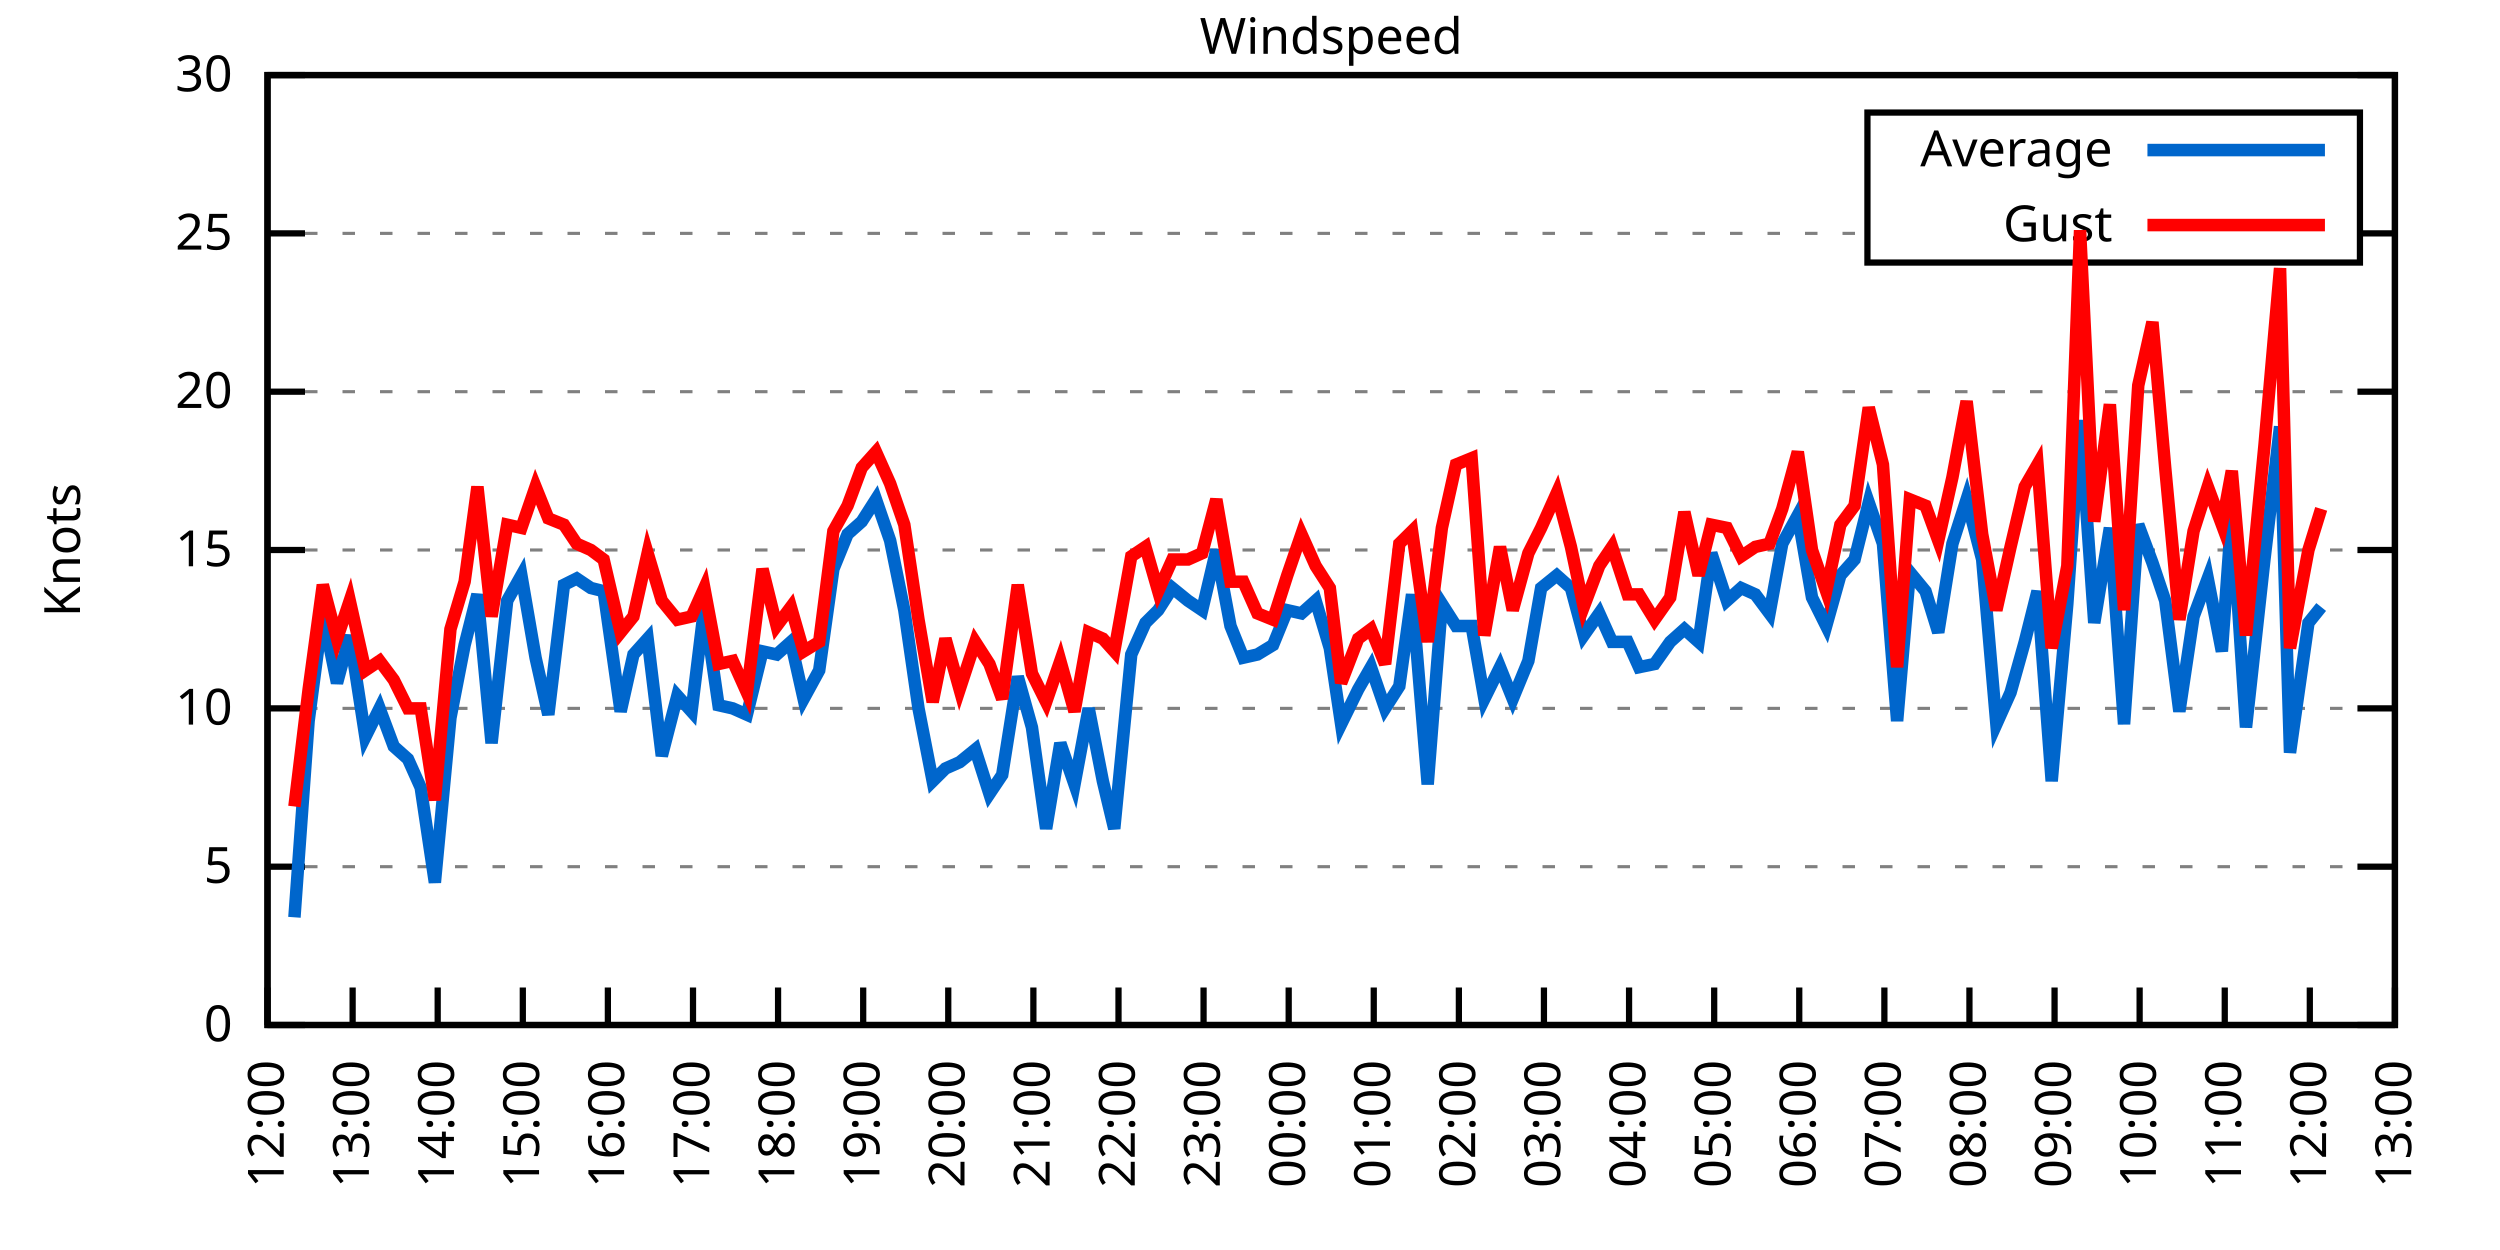
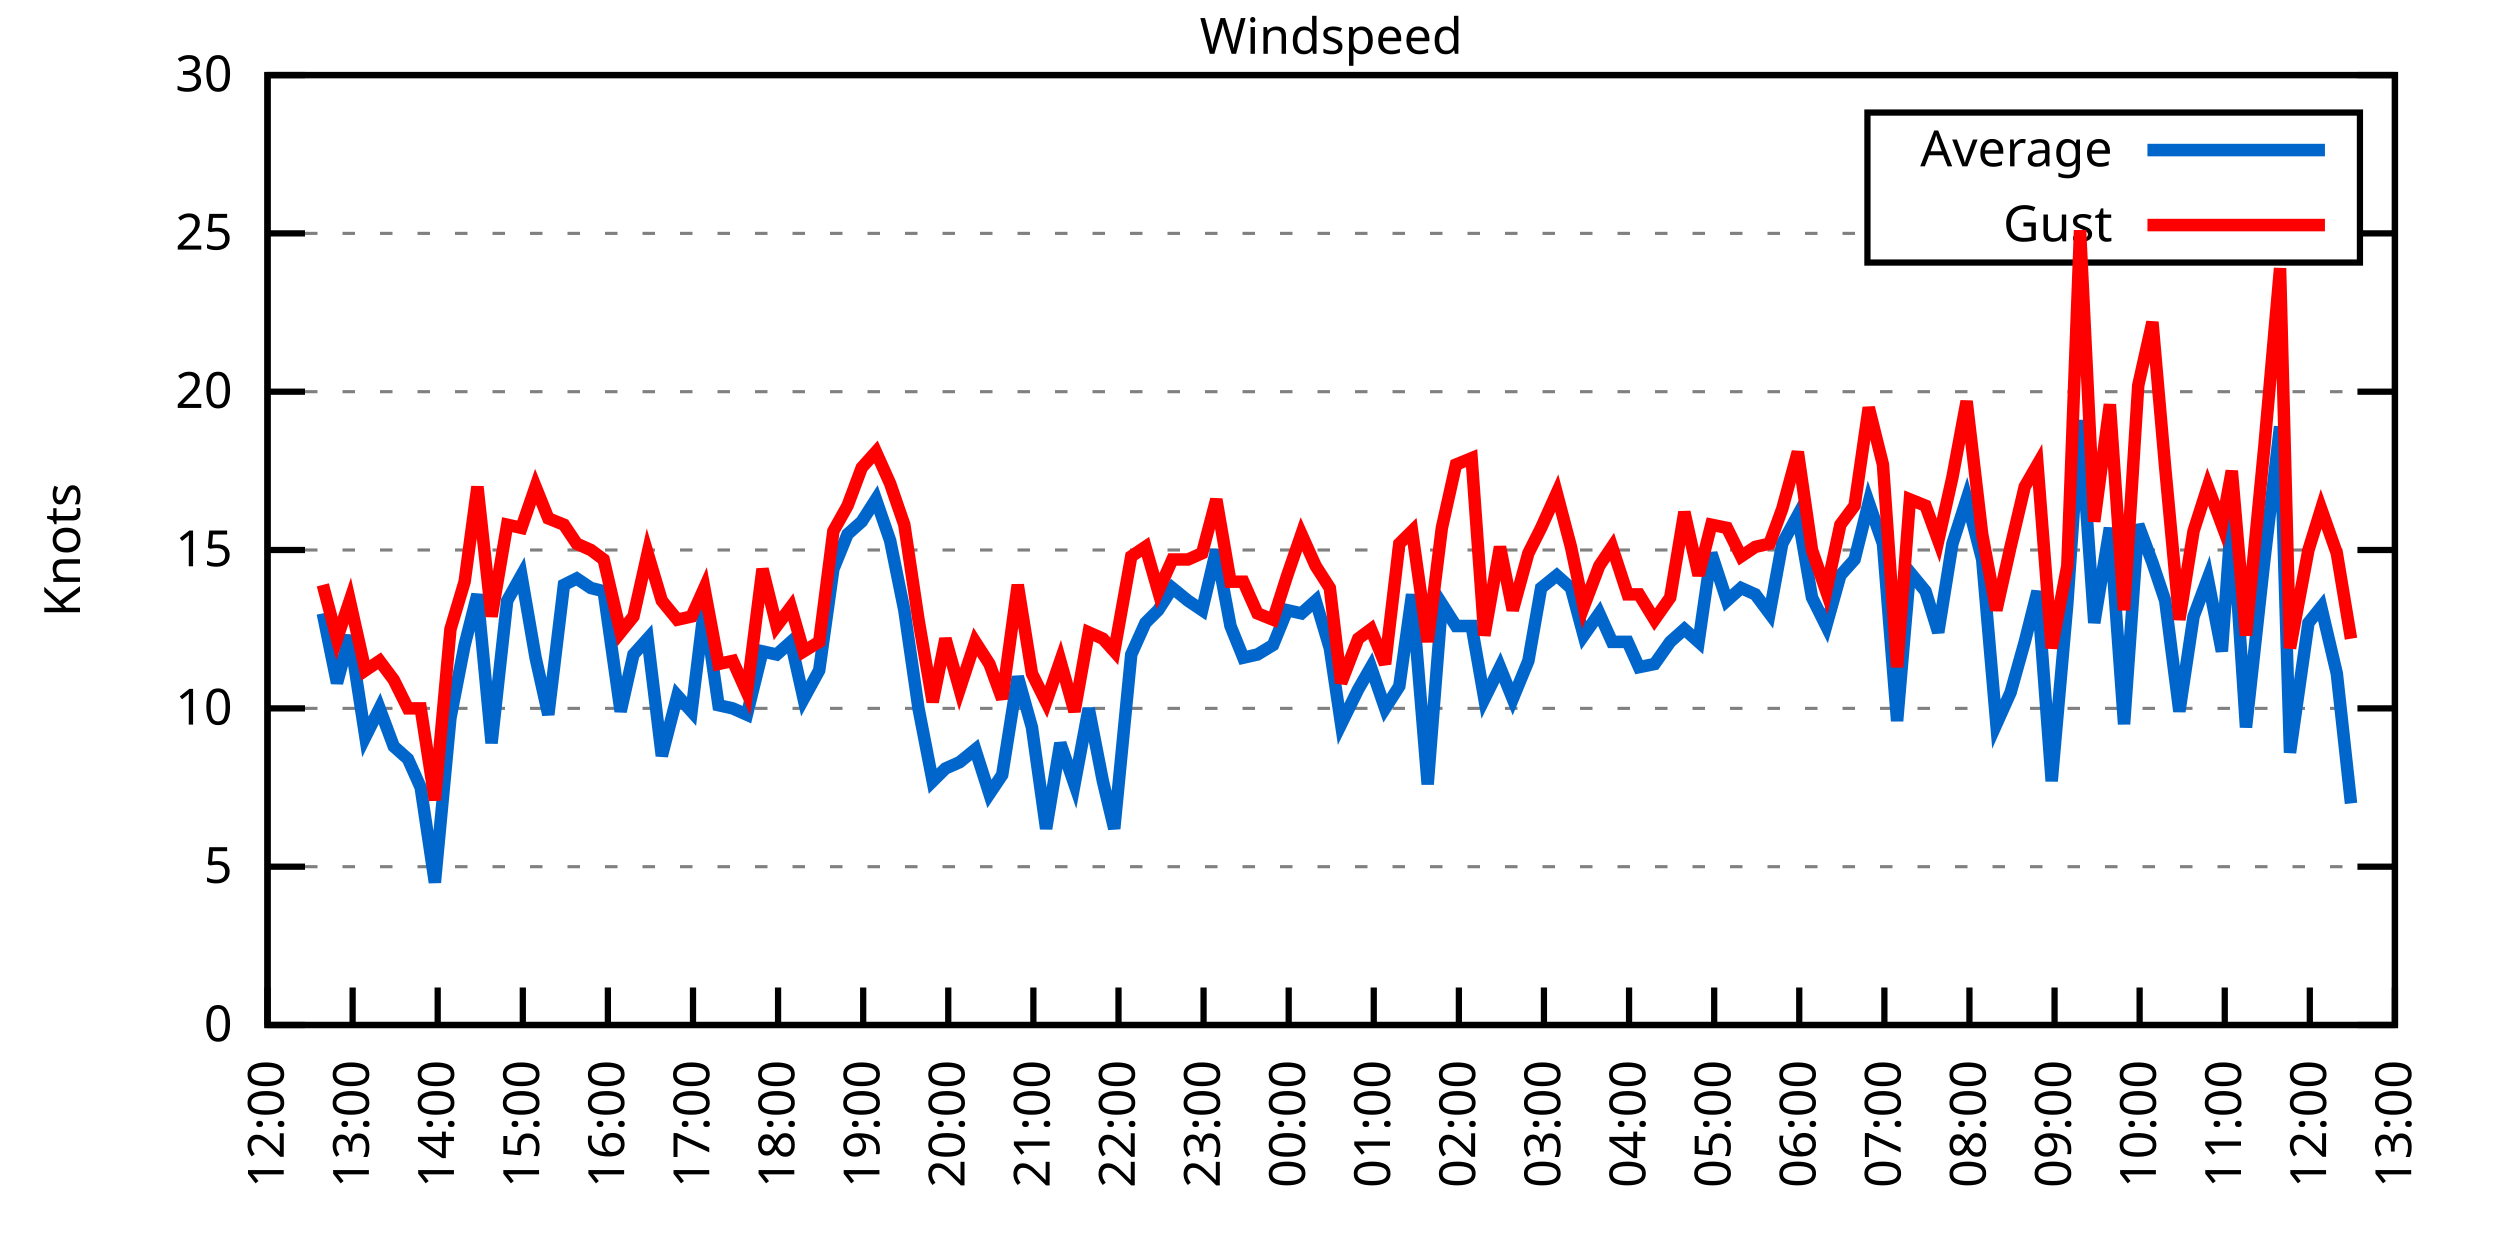
<svg xmlns="http://www.w3.org/2000/svg" xmlns:xlink="http://www.w3.org/1999/xlink" width="400" height="200" viewBox="0 0 400 200">
  <g id="gnuplot_canvas">
    <rect x="0" y="0" width="400" height="200" fill="none" />
    <defs>
      <circle id="gpDot" r="0.5" stroke-width="0.5" stroke="currentColor" />
      <path id="gpPt0" stroke-width="0.333" stroke="currentColor" d="M-1,0 h2 M0,-1 v2" />
      <path id="gpPt1" stroke-width="0.333" stroke="currentColor" d="M-1,-1 L1,1 M1,-1 L-1,1" />
      <path id="gpPt2" stroke-width="0.333" stroke="currentColor" d="M-1,0 L1,0 M0,-1 L0,1 M-1,-1 L1,1 M-1,1 L1,-1" />
      <rect id="gpPt3" stroke-width="0.333" stroke="currentColor" x="-1" y="-1" width="2" height="2" />
      <rect id="gpPt4" stroke-width="0.333" stroke="currentColor" fill="currentColor" x="-1" y="-1" width="2" height="2" />
      <circle id="gpPt5" stroke-width="0.333" stroke="currentColor" cx="0" cy="0" r="1" />
      <use xlink:href="#gpPt5" id="gpPt6" fill="currentColor" stroke="none" />
      <path id="gpPt7" stroke-width="0.333" stroke="currentColor" d="M0,-1.33 L-1.33,0.67 L1.33,0.67 z" />
      <use xlink:href="#gpPt7" id="gpPt8" fill="currentColor" stroke="none" />
      <use xlink:href="#gpPt7" id="gpPt9" stroke="currentColor" transform="rotate(180)" />
      <use xlink:href="#gpPt9" id="gpPt10" fill="currentColor" stroke="none" />
      <use xlink:href="#gpPt3" id="gpPt11" stroke="currentColor" transform="rotate(45)" />
      <use xlink:href="#gpPt11" id="gpPt12" fill="currentColor" stroke="none" />
      <path id="gpPt13" stroke-width="0.333" stroke="currentColor" d="M0,1.330 L1.265,0.411 L0.782,-1.067 L-0.782,-1.076 L-1.265,0.411 z" />
      <use xlink:href="#gpPt13" id="gpPt14" fill="currentColor" stroke="none" />
      <filter id="textbox" filterUnits="objectBoundingBox" x="0" y="0" height="1" width="1">
        <feFlood flood-color="white" flood-opacity="1" result="bgnd" />
        <feComposite in="SourceGraphic" in2="bgnd" operator="atop" />
      </filter>
      <filter id="greybox" filterUnits="objectBoundingBox" x="0" y="0" height="1" width="1">
        <feFlood flood-color="lightgrey" flood-opacity="1" result="grey" />
        <feComposite in="SourceGraphic" in2="grey" operator="atop" />
      </filter>
    </defs>
    <g fill="none" color="white" stroke="currentColor" stroke-width="1.00" stroke-linecap="butt" stroke-linejoin="miter">
</g>
    <g fill="none" color="black" stroke="currentColor" stroke-width="1.00" stroke-linecap="butt" stroke-linejoin="miter">
      <g stroke="none" shape-rendering="crispEdges">
        <polygon fill="rgb(255, 255, 255)" points="42.80,164.00 383.18,164.00 383.18,12.02 42.80,12.02 " />
      </g>
    </g>
    <g fill="none" color="black" stroke="currentColor" stroke-width="1.00" stroke-linecap="butt" stroke-linejoin="miter">
</g>
    <g fill="none" color="black" stroke="black" stroke-width="0.50" stroke-linecap="butt" stroke-linejoin="miter">
</g>
    <g fill="none" color="gray" stroke="currentColor" stroke-width="0.50" stroke-linecap="butt" stroke-linejoin="miter">
      <path stroke="gray" stroke-dasharray="2,4" class="gridline" d="M42.80,164.00 L383.19,164.00  " />
    </g>
    <g fill="none" color="gray" stroke="gray" stroke-width="1.00" stroke-linecap="butt" stroke-linejoin="miter">
</g>
    <g fill="none" color="black" stroke="currentColor" stroke-width="1.00" stroke-linecap="butt" stroke-linejoin="miter">
      <path stroke="black" d="M42.80,164.00 L48.80,164.00 M383.19,164.00 L377.19,164.00  " />
      <g transform="translate(37.20,166.60)" stroke="none" fill="black" font-family="Sans" font-size="8.00" text-anchor="end">
        <text>
          <tspan font-family="Sans"> 0</tspan>
        </text>
      </g>
    </g>
    <g fill="none" color="black" stroke="currentColor" stroke-width="1.00" stroke-linecap="butt" stroke-linejoin="miter">
</g>
    <g fill="none" color="black" stroke="black" stroke-width="0.50" stroke-linecap="butt" stroke-linejoin="miter">
</g>
    <g fill="none" color="gray" stroke="currentColor" stroke-width="0.50" stroke-linecap="butt" stroke-linejoin="miter">
      <path stroke="gray" stroke-dasharray="2,4" class="gridline" d="M42.80,138.67 L383.19,138.67  " />
    </g>
    <g fill="none" color="gray" stroke="gray" stroke-width="1.00" stroke-linecap="butt" stroke-linejoin="miter">
</g>
    <g fill="none" color="black" stroke="currentColor" stroke-width="1.00" stroke-linecap="butt" stroke-linejoin="miter">
      <path stroke="black" d="M42.80,138.67 L48.80,138.67 M383.19,138.67 L377.19,138.67  " />
      <g transform="translate(37.20,141.27)" stroke="none" fill="black" font-family="Sans" font-size="8.00" text-anchor="end">
        <text>
          <tspan font-family="Sans"> 5</tspan>
        </text>
      </g>
    </g>
    <g fill="none" color="black" stroke="currentColor" stroke-width="1.00" stroke-linecap="butt" stroke-linejoin="miter">
</g>
    <g fill="none" color="black" stroke="black" stroke-width="0.50" stroke-linecap="butt" stroke-linejoin="miter">
</g>
    <g fill="none" color="gray" stroke="currentColor" stroke-width="0.50" stroke-linecap="butt" stroke-linejoin="miter">
      <path stroke="gray" stroke-dasharray="2,4" class="gridline" d="M42.80,113.34 L383.19,113.34  " />
    </g>
    <g fill="none" color="gray" stroke="gray" stroke-width="1.00" stroke-linecap="butt" stroke-linejoin="miter">
</g>
    <g fill="none" color="black" stroke="currentColor" stroke-width="1.00" stroke-linecap="butt" stroke-linejoin="miter">
      <path stroke="black" d="M42.80,113.34 L48.80,113.34 M383.19,113.34 L377.19,113.34  " />
      <g transform="translate(37.20,115.94)" stroke="none" fill="black" font-family="Sans" font-size="8.00" text-anchor="end">
        <text>
          <tspan font-family="Sans"> 10</tspan>
        </text>
      </g>
    </g>
    <g fill="none" color="black" stroke="currentColor" stroke-width="1.00" stroke-linecap="butt" stroke-linejoin="miter">
</g>
    <g fill="none" color="black" stroke="black" stroke-width="0.50" stroke-linecap="butt" stroke-linejoin="miter">
</g>
    <g fill="none" color="gray" stroke="currentColor" stroke-width="0.50" stroke-linecap="butt" stroke-linejoin="miter">
      <path stroke="gray" stroke-dasharray="2,4" class="gridline" d="M42.80,88.00 L383.19,88.00  " />
    </g>
    <g fill="none" color="gray" stroke="gray" stroke-width="1.00" stroke-linecap="butt" stroke-linejoin="miter">
</g>
    <g fill="none" color="black" stroke="currentColor" stroke-width="1.00" stroke-linecap="butt" stroke-linejoin="miter">
      <path stroke="black" d="M42.80,88.00 L48.80,88.00 M383.19,88.00 L377.19,88.00  " />
      <g transform="translate(37.20,90.60)" stroke="none" fill="black" font-family="Sans" font-size="8.00" text-anchor="end">
        <text>
          <tspan font-family="Sans"> 15</tspan>
        </text>
      </g>
    </g>
    <g fill="none" color="black" stroke="currentColor" stroke-width="1.00" stroke-linecap="butt" stroke-linejoin="miter">
</g>
    <g fill="none" color="black" stroke="black" stroke-width="0.50" stroke-linecap="butt" stroke-linejoin="miter">
</g>
    <g fill="none" color="gray" stroke="currentColor" stroke-width="0.50" stroke-linecap="butt" stroke-linejoin="miter">
      <path stroke="gray" stroke-dasharray="2,4" class="gridline" d="M42.80,62.67 L383.19,62.67  " />
    </g>
    <g fill="none" color="gray" stroke="gray" stroke-width="1.00" stroke-linecap="butt" stroke-linejoin="miter">
</g>
    <g fill="none" color="black" stroke="currentColor" stroke-width="1.00" stroke-linecap="butt" stroke-linejoin="miter">
      <path stroke="black" d="M42.80,62.67 L48.80,62.67 M383.19,62.67 L377.19,62.67  " />
      <g transform="translate(37.20,65.27)" stroke="none" fill="black" font-family="Sans" font-size="8.00" text-anchor="end">
        <text>
          <tspan font-family="Sans"> 20</tspan>
        </text>
      </g>
    </g>
    <g fill="none" color="black" stroke="currentColor" stroke-width="1.00" stroke-linecap="butt" stroke-linejoin="miter">
</g>
    <g fill="none" color="black" stroke="black" stroke-width="0.50" stroke-linecap="butt" stroke-linejoin="miter">
</g>
    <g fill="none" color="gray" stroke="currentColor" stroke-width="0.50" stroke-linecap="butt" stroke-linejoin="miter">
      <path stroke="gray" stroke-dasharray="2,4" class="gridline" d="M42.80,37.34 L298.79,37.34 M377.59,37.34 L383.19,37.34  " />
    </g>
    <g fill="none" color="gray" stroke="gray" stroke-width="1.00" stroke-linecap="butt" stroke-linejoin="miter">
</g>
    <g fill="none" color="black" stroke="currentColor" stroke-width="1.00" stroke-linecap="butt" stroke-linejoin="miter">
      <path stroke="black" d="M42.80,37.34 L48.80,37.34 M383.19,37.34 L377.19,37.34  " />
      <g transform="translate(37.20,39.94)" stroke="none" fill="black" font-family="Sans" font-size="8.00" text-anchor="end">
        <text>
          <tspan font-family="Sans"> 25</tspan>
        </text>
      </g>
    </g>
    <g fill="none" color="black" stroke="currentColor" stroke-width="1.00" stroke-linecap="butt" stroke-linejoin="miter">
</g>
    <g fill="none" color="black" stroke="black" stroke-width="0.50" stroke-linecap="butt" stroke-linejoin="miter">
</g>
    <g fill="none" color="gray" stroke="currentColor" stroke-width="0.50" stroke-linecap="butt" stroke-linejoin="miter">
      <path stroke="gray" stroke-dasharray="2,4" class="gridline" d="M42.80,12.01 L383.19,12.01  " />
    </g>
    <g fill="none" color="gray" stroke="gray" stroke-width="1.00" stroke-linecap="butt" stroke-linejoin="miter">
</g>
    <g fill="none" color="black" stroke="currentColor" stroke-width="1.00" stroke-linecap="butt" stroke-linejoin="miter">
      <path stroke="black" d="M42.80,12.01 L48.80,12.01 M383.19,12.01 L377.19,12.01  " />
      <g transform="translate(37.20,14.61)" stroke="none" fill="black" font-family="Sans" font-size="8.00" text-anchor="end">
        <text>
          <tspan font-family="Sans"> 30</tspan>
        </text>
      </g>
    </g>
    <g fill="none" color="black" stroke="currentColor" stroke-width="1.00" stroke-linecap="butt" stroke-linejoin="miter">
      <path stroke="black" d="M42.80,164.00 L42.80,158.00  " />
      <g transform="translate(45.40,169.60) rotate(270.00)" stroke="none" fill="black" font-family="Sans" font-size="8.00" text-anchor="end">
        <text>
          <tspan font-family="Sans">12:00</tspan>
        </text>
      </g>
    </g>
    <g fill="none" color="black" stroke="currentColor" stroke-width="1.00" stroke-linecap="butt" stroke-linejoin="miter">
      <path stroke="black" d="M56.42,164.00 L56.42,158.00  " />
      <g transform="translate(59.02,169.60) rotate(270.00)" stroke="none" fill="black" font-family="Sans" font-size="8.00" text-anchor="end">
        <text>
          <tspan font-family="Sans">13:00</tspan>
        </text>
      </g>
    </g>
    <g fill="none" color="black" stroke="currentColor" stroke-width="1.00" stroke-linecap="butt" stroke-linejoin="miter">
      <path stroke="black" d="M70.03,164.00 L70.03,158.00  " />
      <g transform="translate(72.63,169.60) rotate(270.00)" stroke="none" fill="black" font-family="Sans" font-size="8.00" text-anchor="end">
        <text>
          <tspan font-family="Sans">14:00</tspan>
        </text>
      </g>
    </g>
    <g fill="none" color="black" stroke="currentColor" stroke-width="1.00" stroke-linecap="butt" stroke-linejoin="miter">
      <path stroke="black" d="M83.65,164.00 L83.65,158.00  " />
      <g transform="translate(86.25,169.60) rotate(270.00)" stroke="none" fill="black" font-family="Sans" font-size="8.00" text-anchor="end">
        <text>
          <tspan font-family="Sans">15:00</tspan>
        </text>
      </g>
    </g>
    <g fill="none" color="black" stroke="currentColor" stroke-width="1.00" stroke-linecap="butt" stroke-linejoin="miter">
      <path stroke="black" d="M97.26,164.00 L97.26,158.00  " />
      <g transform="translate(99.86,169.60) rotate(270.00)" stroke="none" fill="black" font-family="Sans" font-size="8.00" text-anchor="end">
        <text>
          <tspan font-family="Sans">16:00</tspan>
        </text>
      </g>
    </g>
    <g fill="none" color="black" stroke="currentColor" stroke-width="1.00" stroke-linecap="butt" stroke-linejoin="miter">
      <path stroke="black" d="M110.88,164.00 L110.88,158.00  " />
      <g transform="translate(113.48,169.60) rotate(270.00)" stroke="none" fill="black" font-family="Sans" font-size="8.00" text-anchor="end">
        <text>
          <tspan font-family="Sans">17:00</tspan>
        </text>
      </g>
    </g>
    <g fill="none" color="black" stroke="currentColor" stroke-width="1.00" stroke-linecap="butt" stroke-linejoin="miter">
      <path stroke="black" d="M124.49,164.00 L124.49,158.00  " />
      <g transform="translate(127.09,169.60) rotate(270.00)" stroke="none" fill="black" font-family="Sans" font-size="8.00" text-anchor="end">
        <text>
          <tspan font-family="Sans">18:00</tspan>
        </text>
      </g>
    </g>
    <g fill="none" color="black" stroke="currentColor" stroke-width="1.00" stroke-linecap="butt" stroke-linejoin="miter">
      <path stroke="black" d="M138.11,164.00 L138.11,158.00  " />
      <g transform="translate(140.71,169.60) rotate(270.00)" stroke="none" fill="black" font-family="Sans" font-size="8.00" text-anchor="end">
        <text>
          <tspan font-family="Sans">19:00</tspan>
        </text>
      </g>
    </g>
    <g fill="none" color="black" stroke="currentColor" stroke-width="1.00" stroke-linecap="butt" stroke-linejoin="miter">
      <path stroke="black" d="M151.72,164.00 L151.72,158.00  " />
      <g transform="translate(154.32,169.60) rotate(270.00)" stroke="none" fill="black" font-family="Sans" font-size="8.00" text-anchor="end">
        <text>
          <tspan font-family="Sans">20:00</tspan>
        </text>
      </g>
    </g>
    <g fill="none" color="black" stroke="currentColor" stroke-width="1.00" stroke-linecap="butt" stroke-linejoin="miter">
      <path stroke="black" d="M165.34,164.00 L165.34,158.00  " />
      <g transform="translate(167.94,169.60) rotate(270.00)" stroke="none" fill="black" font-family="Sans" font-size="8.00" text-anchor="end">
        <text>
          <tspan font-family="Sans">21:00</tspan>
        </text>
      </g>
    </g>
    <g fill="none" color="black" stroke="currentColor" stroke-width="1.00" stroke-linecap="butt" stroke-linejoin="miter">
      <path stroke="black" d="M178.96,164.00 L178.96,158.00  " />
      <g transform="translate(181.56,169.60) rotate(270.00)" stroke="none" fill="black" font-family="Sans" font-size="8.00" text-anchor="end">
        <text>
          <tspan font-family="Sans">22:00</tspan>
        </text>
      </g>
    </g>
    <g fill="none" color="black" stroke="currentColor" stroke-width="1.00" stroke-linecap="butt" stroke-linejoin="miter">
      <path stroke="black" d="M192.57,164.00 L192.57,158.00  " />
      <g transform="translate(195.17,169.60) rotate(270.00)" stroke="none" fill="black" font-family="Sans" font-size="8.00" text-anchor="end">
        <text>
          <tspan font-family="Sans">23:00</tspan>
        </text>
      </g>
    </g>
    <g fill="none" color="black" stroke="currentColor" stroke-width="1.00" stroke-linecap="butt" stroke-linejoin="miter">
      <path stroke="black" d="M206.19,164.00 L206.19,158.00  " />
      <g transform="translate(208.79,169.60) rotate(270.00)" stroke="none" fill="black" font-family="Sans" font-size="8.00" text-anchor="end">
        <text>
          <tspan font-family="Sans">00:00</tspan>
        </text>
      </g>
    </g>
    <g fill="none" color="black" stroke="currentColor" stroke-width="1.00" stroke-linecap="butt" stroke-linejoin="miter">
      <path stroke="black" d="M219.80,164.00 L219.80,158.00  " />
      <g transform="translate(222.40,169.60) rotate(270.00)" stroke="none" fill="black" font-family="Sans" font-size="8.00" text-anchor="end">
        <text>
          <tspan font-family="Sans">01:00</tspan>
        </text>
      </g>
    </g>
    <g fill="none" color="black" stroke="currentColor" stroke-width="1.00" stroke-linecap="butt" stroke-linejoin="miter">
      <path stroke="black" d="M233.42,164.00 L233.42,158.00  " />
      <g transform="translate(236.02,169.60) rotate(270.00)" stroke="none" fill="black" font-family="Sans" font-size="8.00" text-anchor="end">
        <text>
          <tspan font-family="Sans">02:00</tspan>
        </text>
      </g>
    </g>
    <g fill="none" color="black" stroke="currentColor" stroke-width="1.00" stroke-linecap="butt" stroke-linejoin="miter">
      <path stroke="black" d="M247.03,164.00 L247.03,158.00  " />
      <g transform="translate(249.63,169.60) rotate(270.00)" stroke="none" fill="black" font-family="Sans" font-size="8.00" text-anchor="end">
        <text>
          <tspan font-family="Sans">03:00</tspan>
        </text>
      </g>
    </g>
    <g fill="none" color="black" stroke="currentColor" stroke-width="1.00" stroke-linecap="butt" stroke-linejoin="miter">
      <path stroke="black" d="M260.65,164.00 L260.65,158.00  " />
      <g transform="translate(263.25,169.60) rotate(270.00)" stroke="none" fill="black" font-family="Sans" font-size="8.00" text-anchor="end">
        <text>
          <tspan font-family="Sans">04:00</tspan>
        </text>
      </g>
    </g>
    <g fill="none" color="black" stroke="currentColor" stroke-width="1.00" stroke-linecap="butt" stroke-linejoin="miter">
      <path stroke="black" d="M274.27,164.00 L274.27,158.00  " />
      <g transform="translate(276.87,169.60) rotate(270.00)" stroke="none" fill="black" font-family="Sans" font-size="8.00" text-anchor="end">
        <text>
          <tspan font-family="Sans">05:00</tspan>
        </text>
      </g>
    </g>
    <g fill="none" color="black" stroke="currentColor" stroke-width="1.00" stroke-linecap="butt" stroke-linejoin="miter">
      <path stroke="black" d="M287.88,164.00 L287.88,158.00  " />
      <g transform="translate(290.48,169.60) rotate(270.00)" stroke="none" fill="black" font-family="Sans" font-size="8.00" text-anchor="end">
        <text>
          <tspan font-family="Sans">06:00</tspan>
        </text>
      </g>
    </g>
    <g fill="none" color="black" stroke="currentColor" stroke-width="1.00" stroke-linecap="butt" stroke-linejoin="miter">
      <path stroke="black" d="M301.50,164.00 L301.50,158.00  " />
      <g transform="translate(304.10,169.60) rotate(270.00)" stroke="none" fill="black" font-family="Sans" font-size="8.00" text-anchor="end">
        <text>
          <tspan font-family="Sans">07:00</tspan>
        </text>
      </g>
    </g>
    <g fill="none" color="black" stroke="currentColor" stroke-width="1.00" stroke-linecap="butt" stroke-linejoin="miter">
      <path stroke="black" d="M315.11,164.00 L315.11,158.00  " />
      <g transform="translate(317.71,169.60) rotate(270.00)" stroke="none" fill="black" font-family="Sans" font-size="8.00" text-anchor="end">
        <text>
          <tspan font-family="Sans">08:00</tspan>
        </text>
      </g>
    </g>
    <g fill="none" color="black" stroke="currentColor" stroke-width="1.00" stroke-linecap="butt" stroke-linejoin="miter">
      <path stroke="black" d="M328.73,164.00 L328.73,158.00  " />
      <g transform="translate(331.33,169.60) rotate(270.00)" stroke="none" fill="black" font-family="Sans" font-size="8.00" text-anchor="end">
        <text>
          <tspan font-family="Sans">09:00</tspan>
        </text>
      </g>
    </g>
    <g fill="none" color="black" stroke="currentColor" stroke-width="1.00" stroke-linecap="butt" stroke-linejoin="miter">
      <path stroke="black" d="M342.34,164.00 L342.34,158.00  " />
      <g transform="translate(344.94,169.60) rotate(270.00)" stroke="none" fill="black" font-family="Sans" font-size="8.00" text-anchor="end">
        <text>
          <tspan font-family="Sans">10:00</tspan>
        </text>
      </g>
    </g>
    <g fill="none" color="black" stroke="currentColor" stroke-width="1.00" stroke-linecap="butt" stroke-linejoin="miter">
      <path stroke="black" d="M355.96,164.00 L355.96,158.00  " />
      <g transform="translate(358.56,169.60) rotate(270.00)" stroke="none" fill="black" font-family="Sans" font-size="8.00" text-anchor="end">
        <text>
          <tspan font-family="Sans">11:00</tspan>
        </text>
      </g>
    </g>
    <g fill="none" color="black" stroke="currentColor" stroke-width="1.00" stroke-linecap="butt" stroke-linejoin="miter">
      <path stroke="black" d="M369.57,164.00 L369.57,158.00  " />
      <g transform="translate(372.17,169.60) rotate(270.00)" stroke="none" fill="black" font-family="Sans" font-size="8.00" text-anchor="end">
        <text>
          <tspan font-family="Sans">12:00</tspan>
        </text>
      </g>
    </g>
    <g fill="none" color="black" stroke="currentColor" stroke-width="1.00" stroke-linecap="butt" stroke-linejoin="miter">
      <path stroke="black" d="M383.19,164.00 L383.19,158.00  " />
      <g transform="translate(385.79,169.60) rotate(270.00)" stroke="none" fill="black" font-family="Sans" font-size="8.00" text-anchor="end">
        <text>
          <tspan font-family="Sans">13:00</tspan>
        </text>
      </g>
    </g>
    <g fill="none" color="black" stroke="currentColor" stroke-width="1.00" stroke-linecap="butt" stroke-linejoin="miter">
</g>
    <g fill="none" color="black" stroke="currentColor" stroke-width="1.00" stroke-linecap="butt" stroke-linejoin="miter">
      <path stroke="black" d="M42.80,12.01 L42.80,164.00 L383.19,164.00 L383.19,12.01 L42.80,12.01 Z  " />
    </g>
    <g fill="none" color="black" stroke="currentColor" stroke-width="1.00" stroke-linecap="butt" stroke-linejoin="miter">
</g>
    <g fill="none" color="black" stroke="currentColor" stroke-width="1.00" stroke-linecap="butt" stroke-linejoin="miter">
      <path stroke="black" d="M298.79,42.01 L298.79,18.01 L377.59,18.01 L377.59,42.01 L298.79,42.01 Z  " />
    </g>
    <g id="Windspeed_plot_1">
      <g fill="none" color="white" stroke="black" stroke-width="2.00" stroke-linecap="butt" stroke-linejoin="miter">
</g>
      <g fill="none" color="black" stroke="currentColor" stroke-width="2.00" stroke-linecap="butt" stroke-linejoin="miter">
        <g transform="translate(337.99,26.61)" stroke="none" fill="black" font-family="Sans" font-size="8.00" text-anchor="end">
          <text>
            <tspan font-family="Sans">Average</tspan>
          </text>
        </g>
      </g>
      <g fill="none" color="black" stroke="currentColor" stroke-width="2.00" stroke-linecap="butt" stroke-linejoin="miter">
-         <path stroke="rgb(  0, 102, 204)" d="M343.59,24.01 L371.99,24.01 M47.11,146.77 L49.38,115.36 L51.65,98.14 L53.92,109.28 L55.96,101.68 L58.46,117.90   L60.73,113.34 L63.00,119.42 L65.27,121.44 L67.31,126.00 L69.58,141.20 L72.07,114.86 L74.34,103.20 L76.39,95.10   L78.65,118.91 L81.15,96.11 L83.42,92.06 L85.69,105.23 L87.73,114.35 L90.23,93.58 L92.27,92.56 L94.54,94.08   L96.58,94.59 L99.30,113.84 L101.35,104.72 L103.62,102.19 L105.89,120.94 L108.38,111.31 L110.65,113.84 L112.69,97.12   L114.96,112.83 L117.23,113.34 L119.50,114.35 L122.00,104.22 L124.27,104.72 L126.54,102.70 L128.58,111.82 L131.07,107.26   L133.34,91.04 L135.61,85.47 L137.88,83.45 L140.15,79.90 L142.42,86.49 L144.69,97.63 L146.96,113.34 L149.23,124.99   L151.27,122.96 L153.54,121.95 L156.04,119.92 L158.31,127.02 L160.35,123.98 L162.84,108.27 L165.11,116.38 L167.38,132.59   L169.65,118.91 L171.92,125.50 L174.19,113.34 L176.46,124.99 L178.28,132.59 L181.00,104.72 L183.27,99.66 L185.31,97.63   L187.58,94.08 L190.08,96.11 L192.34,97.63 L194.61,88.00 L196.88,100.16 L198.93,105.23 L201.19,104.72 L203.69,103.20   L205.96,97.63 L208.23,98.14 L210.50,96.11 L212.77,103.71 L214.58,115.87 L217.31,110.30 L219.35,106.75 L221.62,113.34   L223.89,109.79 L225.93,95.10 L228.43,125.50 L230.70,96.62 L232.96,100.16 L235.46,100.16 L237.50,111.82 L240.00,106.75   L242.04,111.82 L244.54,105.74 L246.58,94.08 L249.08,92.06 L251.35,94.08 L253.39,101.68 L255.88,98.14 L257.93,102.70   L260.42,102.70 L262.24,106.75 L264.73,106.24 L267.23,102.70 L269.50,100.67 L271.77,102.70 L273.81,88.51 L276.31,96.11   L278.58,94.08 L280.85,95.10 L283.12,98.14 L285.16,86.99 L287.65,82.43 L289.92,95.60 L292.19,100.16 L294.46,92.06   L296.73,89.52 L299.00,80.41 L301.27,86.99 L303.54,115.36 L305.58,91.55 L308.08,94.59 L310.12,101.18 L312.39,86.99   L314.66,79.90 L317.15,89.52 L319.42,115.87 L321.69,110.80 L323.96,102.70 L326.00,94.59 L328.27,124.99 L330.77,96.62   L332.81,67.23 L335.08,99.66 L337.58,84.46 L339.85,115.87 L342.12,83.95 L344.39,90.03 L346.43,96.11 L348.70,113.84   L350.97,98.64 L353.24,92.56 L355.50,104.22 L357.09,81.93 L359.36,116.38 L362.31,89.52 L364.81,68.25 L366.40,120.43   L369.35,99.66 L371.39,97.12  " />
+         <path stroke="rgb(  0, 102, 204)" d="M343.59,24.01 L371.99,24.01 M51.65,98.14 L53.92,109.28 L55.96,101.68 L58.46,117.90 L60.73,113.34 L63.00,119.42   L65.27,121.44 L67.31,126.00 L69.58,141.20 L72.07,114.86 L74.34,103.20 L76.39,95.10 L78.65,118.91 L81.15,96.11   L83.42,92.06 L85.69,105.23 L87.73,114.35 L90.23,93.58 L92.27,92.56 L94.54,94.08 L96.58,94.59 L99.30,113.84   L101.35,104.72 L103.62,102.19 L105.89,120.94 L108.38,111.31 L110.65,113.84 L112.69,97.12 L114.96,112.83 L117.23,113.34   L119.50,114.35 L122.00,104.22 L124.27,104.72 L126.54,102.70 L128.58,111.82 L131.07,107.26 L133.34,91.04 L135.61,85.47   L137.88,83.45 L140.15,79.90 L142.42,86.49 L144.69,97.63 L146.96,113.34 L149.23,124.99 L151.27,122.96 L153.54,121.95   L156.04,119.92 L158.31,127.02 L160.35,123.98 L162.84,108.27 L165.11,116.38 L167.38,132.59 L169.65,118.91 L171.92,125.50   L174.19,113.34 L176.46,124.99 L178.28,132.59 L181.00,104.72 L183.27,99.66 L185.31,97.63 L187.58,94.08 L190.08,96.11   L192.34,97.63 L194.61,88.00 L196.88,100.16 L198.93,105.23 L201.19,104.72 L203.69,103.20 L205.96,97.63 L208.23,98.14   L210.50,96.11 L212.77,103.71 L214.58,115.87 L217.31,110.30 L219.35,106.75 L221.62,113.34 L223.89,109.79 L225.93,95.10   L228.43,125.50 L230.70,96.62 L232.96,100.16 L235.46,100.16 L237.50,111.82 L240.00,106.75 L242.04,111.82 L244.54,105.74   L246.58,94.08 L249.08,92.06 L251.35,94.08 L253.39,101.68 L255.88,98.14 L257.93,102.70 L260.42,102.70 L262.24,106.75   L264.73,106.24 L267.23,102.70 L269.50,100.67 L271.77,102.70 L273.81,88.51 L276.31,96.11 L278.58,94.08 L280.85,95.10   L283.12,98.14 L285.16,86.99 L287.65,82.43 L289.92,95.60 L292.19,100.16 L294.46,92.06 L296.73,89.52 L299.00,80.41   L301.27,86.99 L303.54,115.36 L305.58,91.55 L308.08,94.59 L310.12,101.18 L312.39,86.99 L314.66,79.90 L317.15,89.52   L319.42,115.87 L321.69,110.80 L323.96,102.70 L326.00,94.59 L328.27,124.99 L330.77,96.62 L332.81,67.23 L335.08,99.66   L337.58,84.46 L339.85,115.87 L342.12,83.95 L344.39,90.03 L346.43,96.11 L348.70,113.84 L350.97,98.64 L353.24,92.56   L355.50,104.22 L357.09,81.93 L359.36,116.38 L362.31,89.52 L364.81,68.25 L366.40,120.43 L369.35,99.66 L371.39,97.12   L373.89,107.76 L376.16,128.54  " />
      </g>
    </g>
    <g id="Windspeed_plot_2">
      <g fill="none" color="black" stroke="currentColor" stroke-width="2.00" stroke-linecap="butt" stroke-linejoin="miter">
        <g transform="translate(337.99,38.61)" stroke="none" fill="black" font-family="Sans" font-size="8.00" text-anchor="end">
          <text>
            <tspan font-family="Sans">Gust</tspan>
          </text>
        </g>
      </g>
      <g fill="none" color="black" stroke="currentColor" stroke-width="2.00" stroke-linecap="butt" stroke-linejoin="miter">
-         <path stroke="rgb(255,   0,   0)" d="M343.59,36.01 L371.99,36.01 M47.11,129.04 L49.38,110.30 L51.65,93.58 L53.92,102.19 L55.96,96.11 L58.46,107.26   L60.73,105.74 L63.00,108.78 L65.27,113.34 L67.31,113.34 L69.58,128.03 L72.07,100.67 L74.34,93.07 L76.39,77.87   L78.65,98.64 L81.15,83.95 L83.42,84.46 L85.69,77.87 L87.73,82.94 L90.23,83.95 L92.27,86.99 L94.54,88.00   L96.58,89.52 L99.30,101.18 L101.35,98.64 L103.62,88.51 L105.89,96.11 L108.38,99.15 L110.65,98.64 L112.69,94.08   L114.96,106.24 L117.23,105.74 L119.50,110.80 L122.00,91.04 L124.27,100.16 L126.54,97.12 L128.58,104.22 L131.07,102.70   L133.34,84.97 L135.61,80.91 L137.88,74.83 L140.15,72.30 L142.42,77.37 L144.69,83.95 L146.96,99.15 L149.23,112.32   L151.27,102.19 L153.54,110.30 L156.04,102.70 L158.31,106.24 L160.35,111.82 L162.84,93.58 L165.11,107.76 L167.38,112.32   L169.65,105.74 L171.92,113.84 L174.19,101.18 L176.46,102.19 L178.28,104.22 L181.00,89.02 L183.27,87.50 L185.31,94.59   L187.58,89.52 L190.08,89.52 L192.34,88.51 L194.61,79.90 L196.88,93.07 L198.93,93.07 L201.19,98.14 L203.69,99.15   L205.96,92.06 L208.23,85.47 L210.50,90.54 L212.77,94.08 L214.58,109.28 L217.31,102.19 L219.35,100.67 L221.62,106.24   L223.89,86.99 L225.93,84.97 L228.43,102.70 L230.70,84.46 L232.96,74.33 L235.46,73.31 L237.50,101.68 L240.00,87.50   L242.04,97.63 L244.54,88.51 L246.58,84.46 L249.08,78.89 L251.35,87.50 L253.39,97.12 L255.88,90.54 L257.93,87.50   L260.42,95.10 L262.24,95.10 L264.73,99.15 L267.23,95.60 L269.50,81.93 L271.77,92.06 L273.81,83.95 L276.31,84.46   L278.58,89.02 L280.85,87.50 L283.12,86.99 L285.16,81.42 L287.65,72.30 L289.92,88.00 L292.19,94.59 L294.46,83.95   L296.73,80.91 L299.00,65.21 L301.27,74.33 L303.54,106.75 L305.58,79.90 L308.08,80.91 L310.12,86.49 L312.39,76.35   L314.66,64.19 L317.15,85.47 L319.42,97.63 L321.69,87.50 L323.96,77.87 L326.00,74.33 L328.27,103.71 L330.77,90.54   L332.81,36.84 L335.08,83.45 L337.58,64.70 L339.85,97.63 L342.12,61.66 L344.39,51.53 L346.43,74.83 L348.70,99.15   L350.97,84.97 L353.24,77.87 L355.50,83.95 L357.09,75.34 L359.36,101.68 L362.31,71.29 L364.81,42.91 L366.40,103.71   L369.35,88.00 L371.39,81.42  " />
+         <path stroke="rgb(255,   0,   0)" d="M343.59,36.01 L371.99,36.01 M51.65,93.58 L53.92,102.19 L55.96,96.11 L58.46,107.26 L60.73,105.74 L63.00,108.78   L65.27,113.34 L67.31,113.34 L69.58,128.03 L72.07,100.67 L74.34,93.07 L76.39,77.87 L78.65,98.64 L81.15,83.95   L83.42,84.46 L85.69,77.87 L87.73,82.94 L90.23,83.95 L92.27,86.99 L94.54,88.00 L96.58,89.52 L99.30,101.18   L101.35,98.64 L103.62,88.51 L105.89,96.11 L108.38,99.15 L110.65,98.64 L112.69,94.08 L114.96,106.24 L117.23,105.74   L119.50,110.80 L122.00,91.04 L124.27,100.16 L126.54,97.12 L128.58,104.22 L131.07,102.70 L133.34,84.97 L135.61,80.91   L137.88,74.83 L140.15,72.30 L142.42,77.37 L144.69,83.95 L146.96,99.15 L149.23,112.32 L151.27,102.19 L153.54,110.30   L156.04,102.70 L158.31,106.24 L160.35,111.82 L162.84,93.58 L165.11,107.76 L167.38,112.32 L169.65,105.74 L171.92,113.84   L174.19,101.18 L176.46,102.19 L178.28,104.22 L181.00,89.02 L183.27,87.50 L185.31,94.59 L187.58,89.52 L190.08,89.52   L192.34,88.51 L194.61,79.90 L196.88,93.07 L198.93,93.07 L201.19,98.14 L203.69,99.15 L205.96,92.06 L208.23,85.47   L210.50,90.54 L212.77,94.08 L214.58,109.28 L217.31,102.19 L219.35,100.67 L221.62,106.24 L223.89,86.99 L225.93,84.97   L228.43,102.70 L230.70,84.46 L232.96,74.33 L235.46,73.31 L237.50,101.68 L240.00,87.50 L242.04,97.63 L244.54,88.51   L246.58,84.46 L249.08,78.89 L251.35,87.50 L253.39,97.12 L255.88,90.54 L257.93,87.50 L260.42,95.10 L262.24,95.10   L264.73,99.15 L267.23,95.60 L269.50,81.93 L271.77,92.06 L273.81,83.95 L276.31,84.46 L278.58,89.02 L280.85,87.50   L283.12,86.99 L285.16,81.42 L287.65,72.30 L289.92,88.00 L292.19,94.59 L294.46,83.95 L296.73,80.91 L299.00,65.21   L301.27,74.33 L303.54,106.75 L305.58,79.90 L308.08,80.91 L310.12,86.49 L312.39,76.35 L314.66,64.19 L317.15,85.47   L319.42,97.63 L321.69,87.50 L323.96,77.87 L326.00,74.33 L328.27,103.71 L330.77,90.54 L332.81,36.84 L335.08,83.45   L337.58,64.70 L339.85,97.63 L342.12,61.66 L344.39,51.53 L346.43,74.83 L348.70,99.15 L350.97,84.97 L353.24,77.87   L355.50,83.95 L357.09,75.34 L359.36,101.68 L362.31,71.29 L364.81,42.91 L366.40,103.71 L369.35,88.00 L371.39,81.42   L373.89,88.51 L376.16,102.19  " />
      </g>
    </g>
    <g fill="none" color="black" stroke="currentColor" stroke-width="2.00" stroke-linecap="butt" stroke-linejoin="miter">
</g>
    <g fill="none" color="black" stroke="black" stroke-width="1.00" stroke-linecap="butt" stroke-linejoin="miter">
</g>
    <g fill="none" color="black" stroke="currentColor" stroke-width="1.00" stroke-linecap="butt" stroke-linejoin="miter">
      <path stroke="black" d="M42.80,12.01 L42.80,164.00 L383.19,164.00 L383.19,12.01 L42.80,12.01 Z  " />
      <g transform="translate(12.80,88.01) rotate(270.00)" stroke="none" fill="black" font-family="Sans" font-size="8.00" text-anchor="middle">
        <text>
          <tspan font-family="Sans">Knots</tspan>
        </text>
      </g>
    </g>
    <g fill="none" color="black" stroke="currentColor" stroke-width="1.00" stroke-linecap="butt" stroke-linejoin="miter">
</g>
    <g fill="none" color="black" stroke="currentColor" stroke-width="1.00" stroke-linecap="butt" stroke-linejoin="miter">
      <g transform="translate(212.99,8.61)" stroke="none" fill="black" font-family="Sans" font-size="8.00" text-anchor="middle">
        <text>
          <tspan font-family="Sans">Windspeed</tspan>
        </text>
      </g>
    </g>
    <g fill="none" color="black" stroke="currentColor" stroke-width="1.00" stroke-linecap="butt" stroke-linejoin="miter">
</g>
  </g>
</svg>
